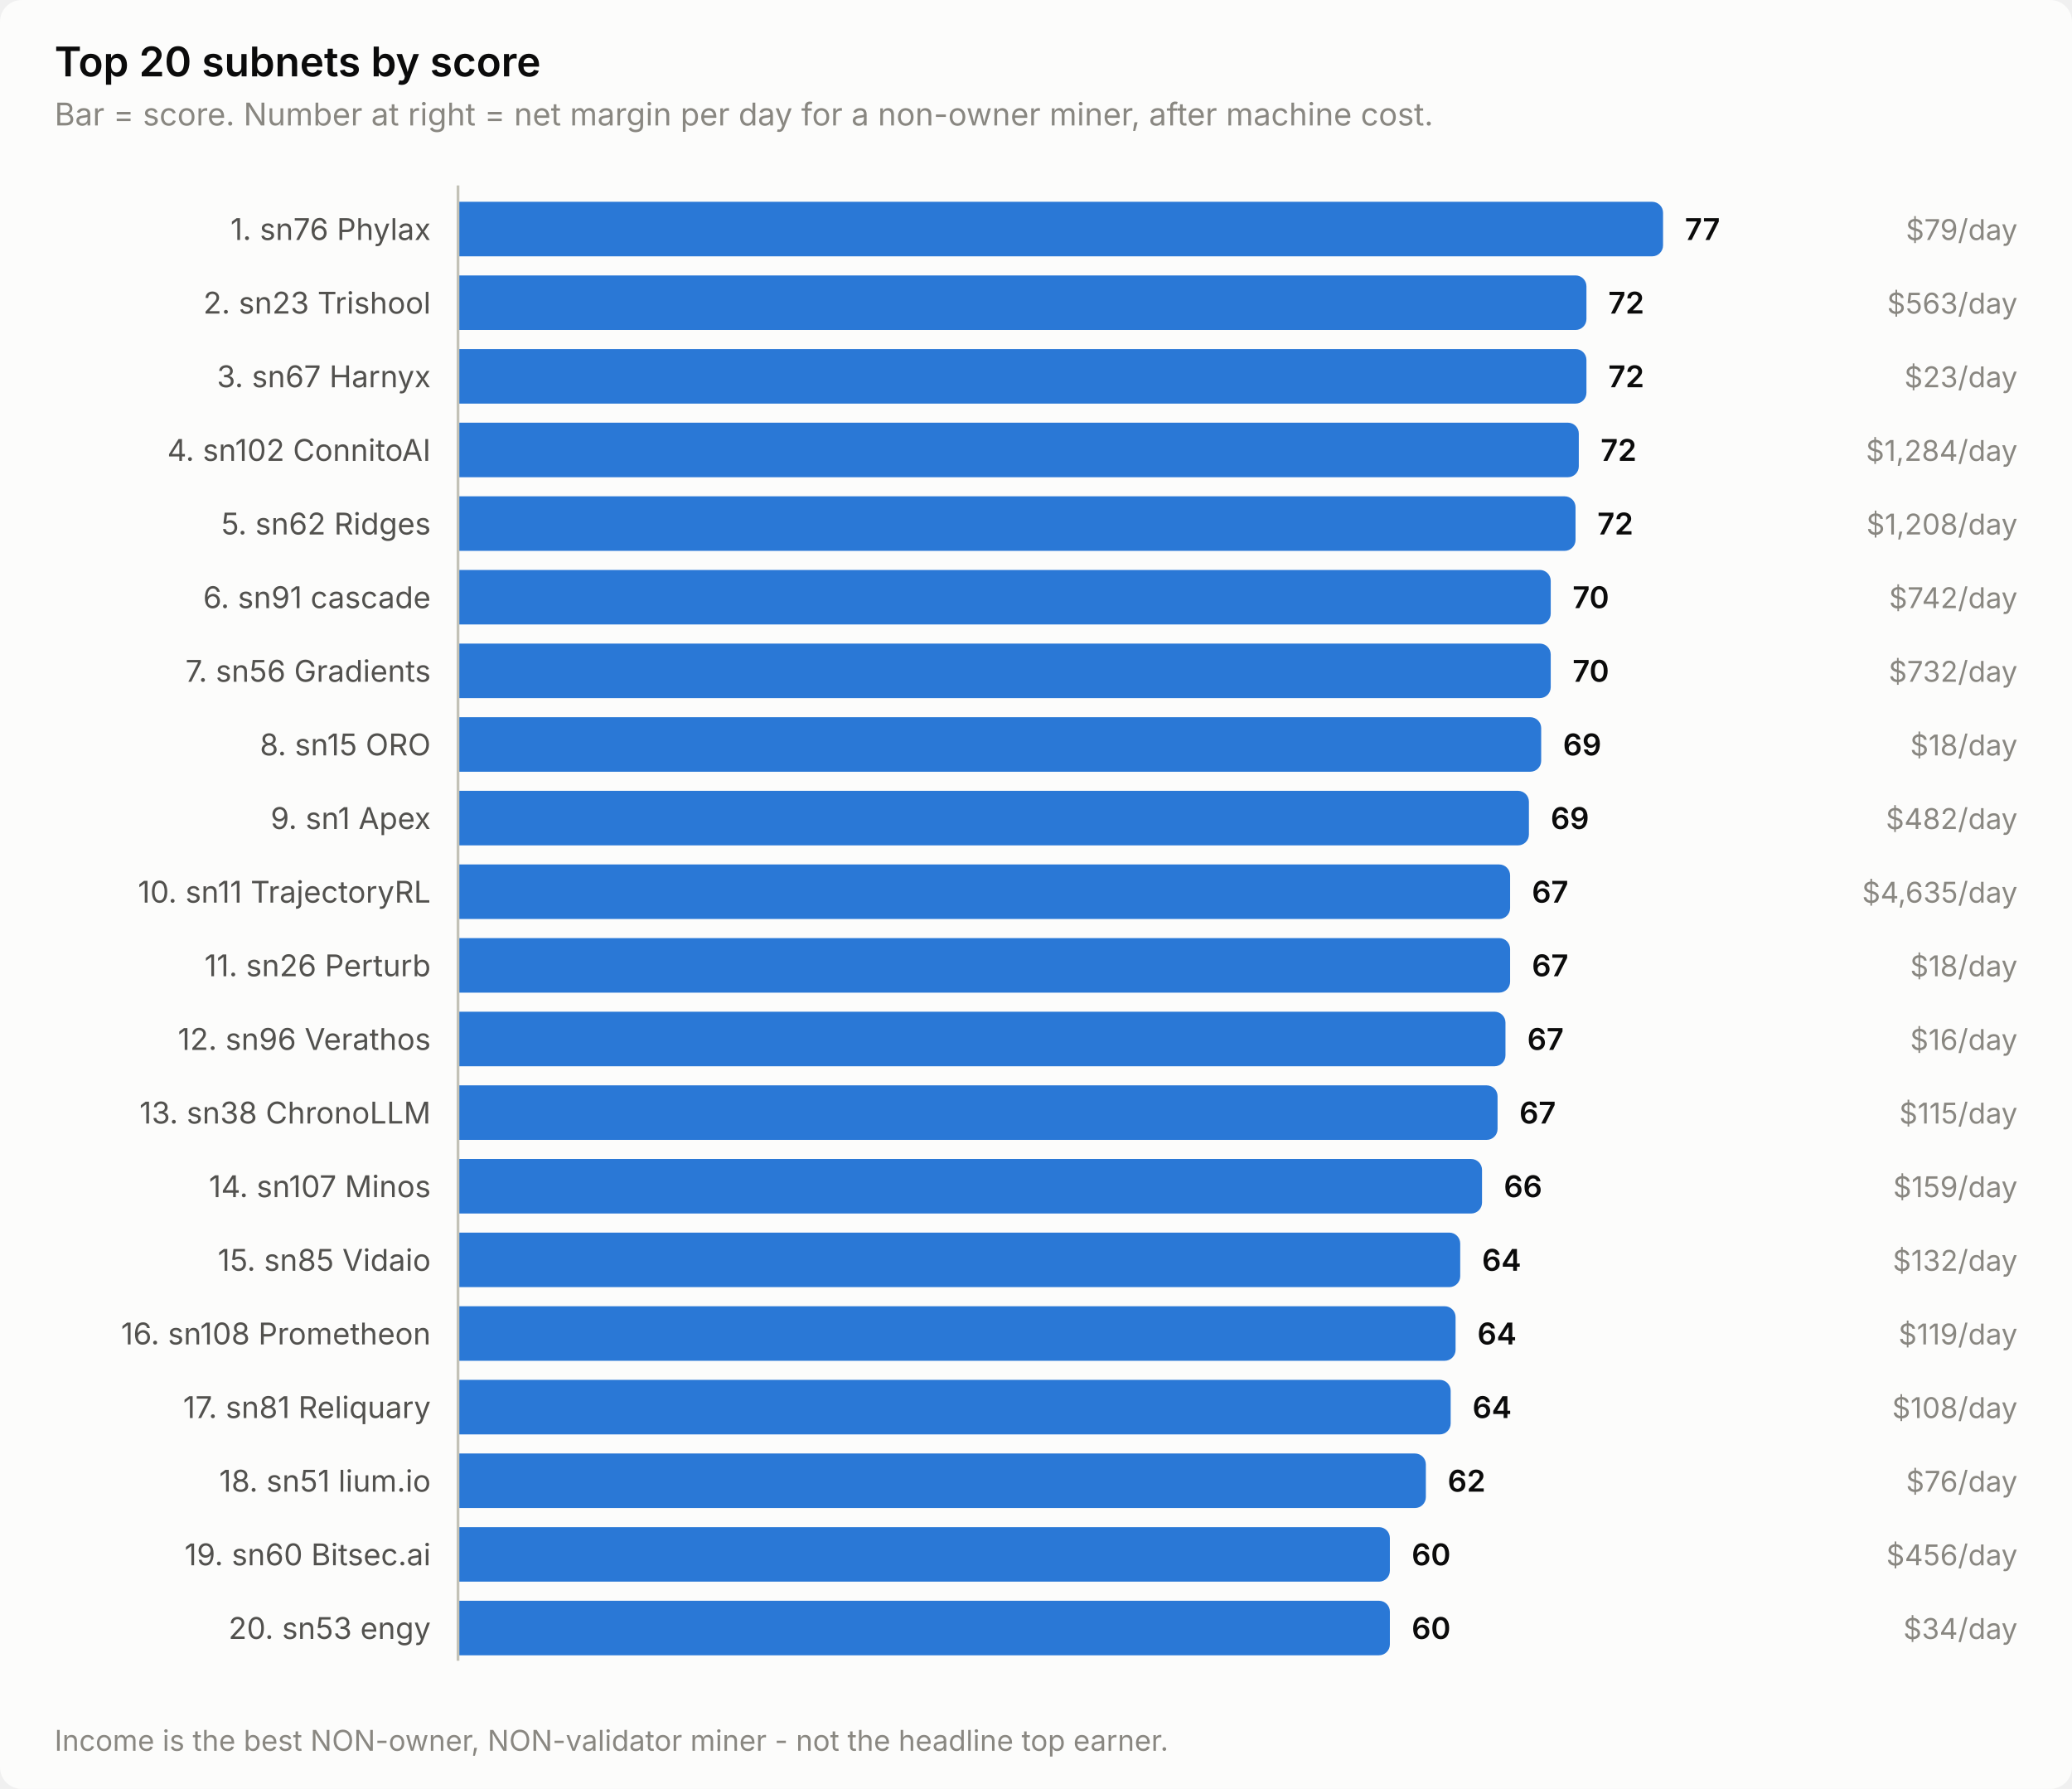
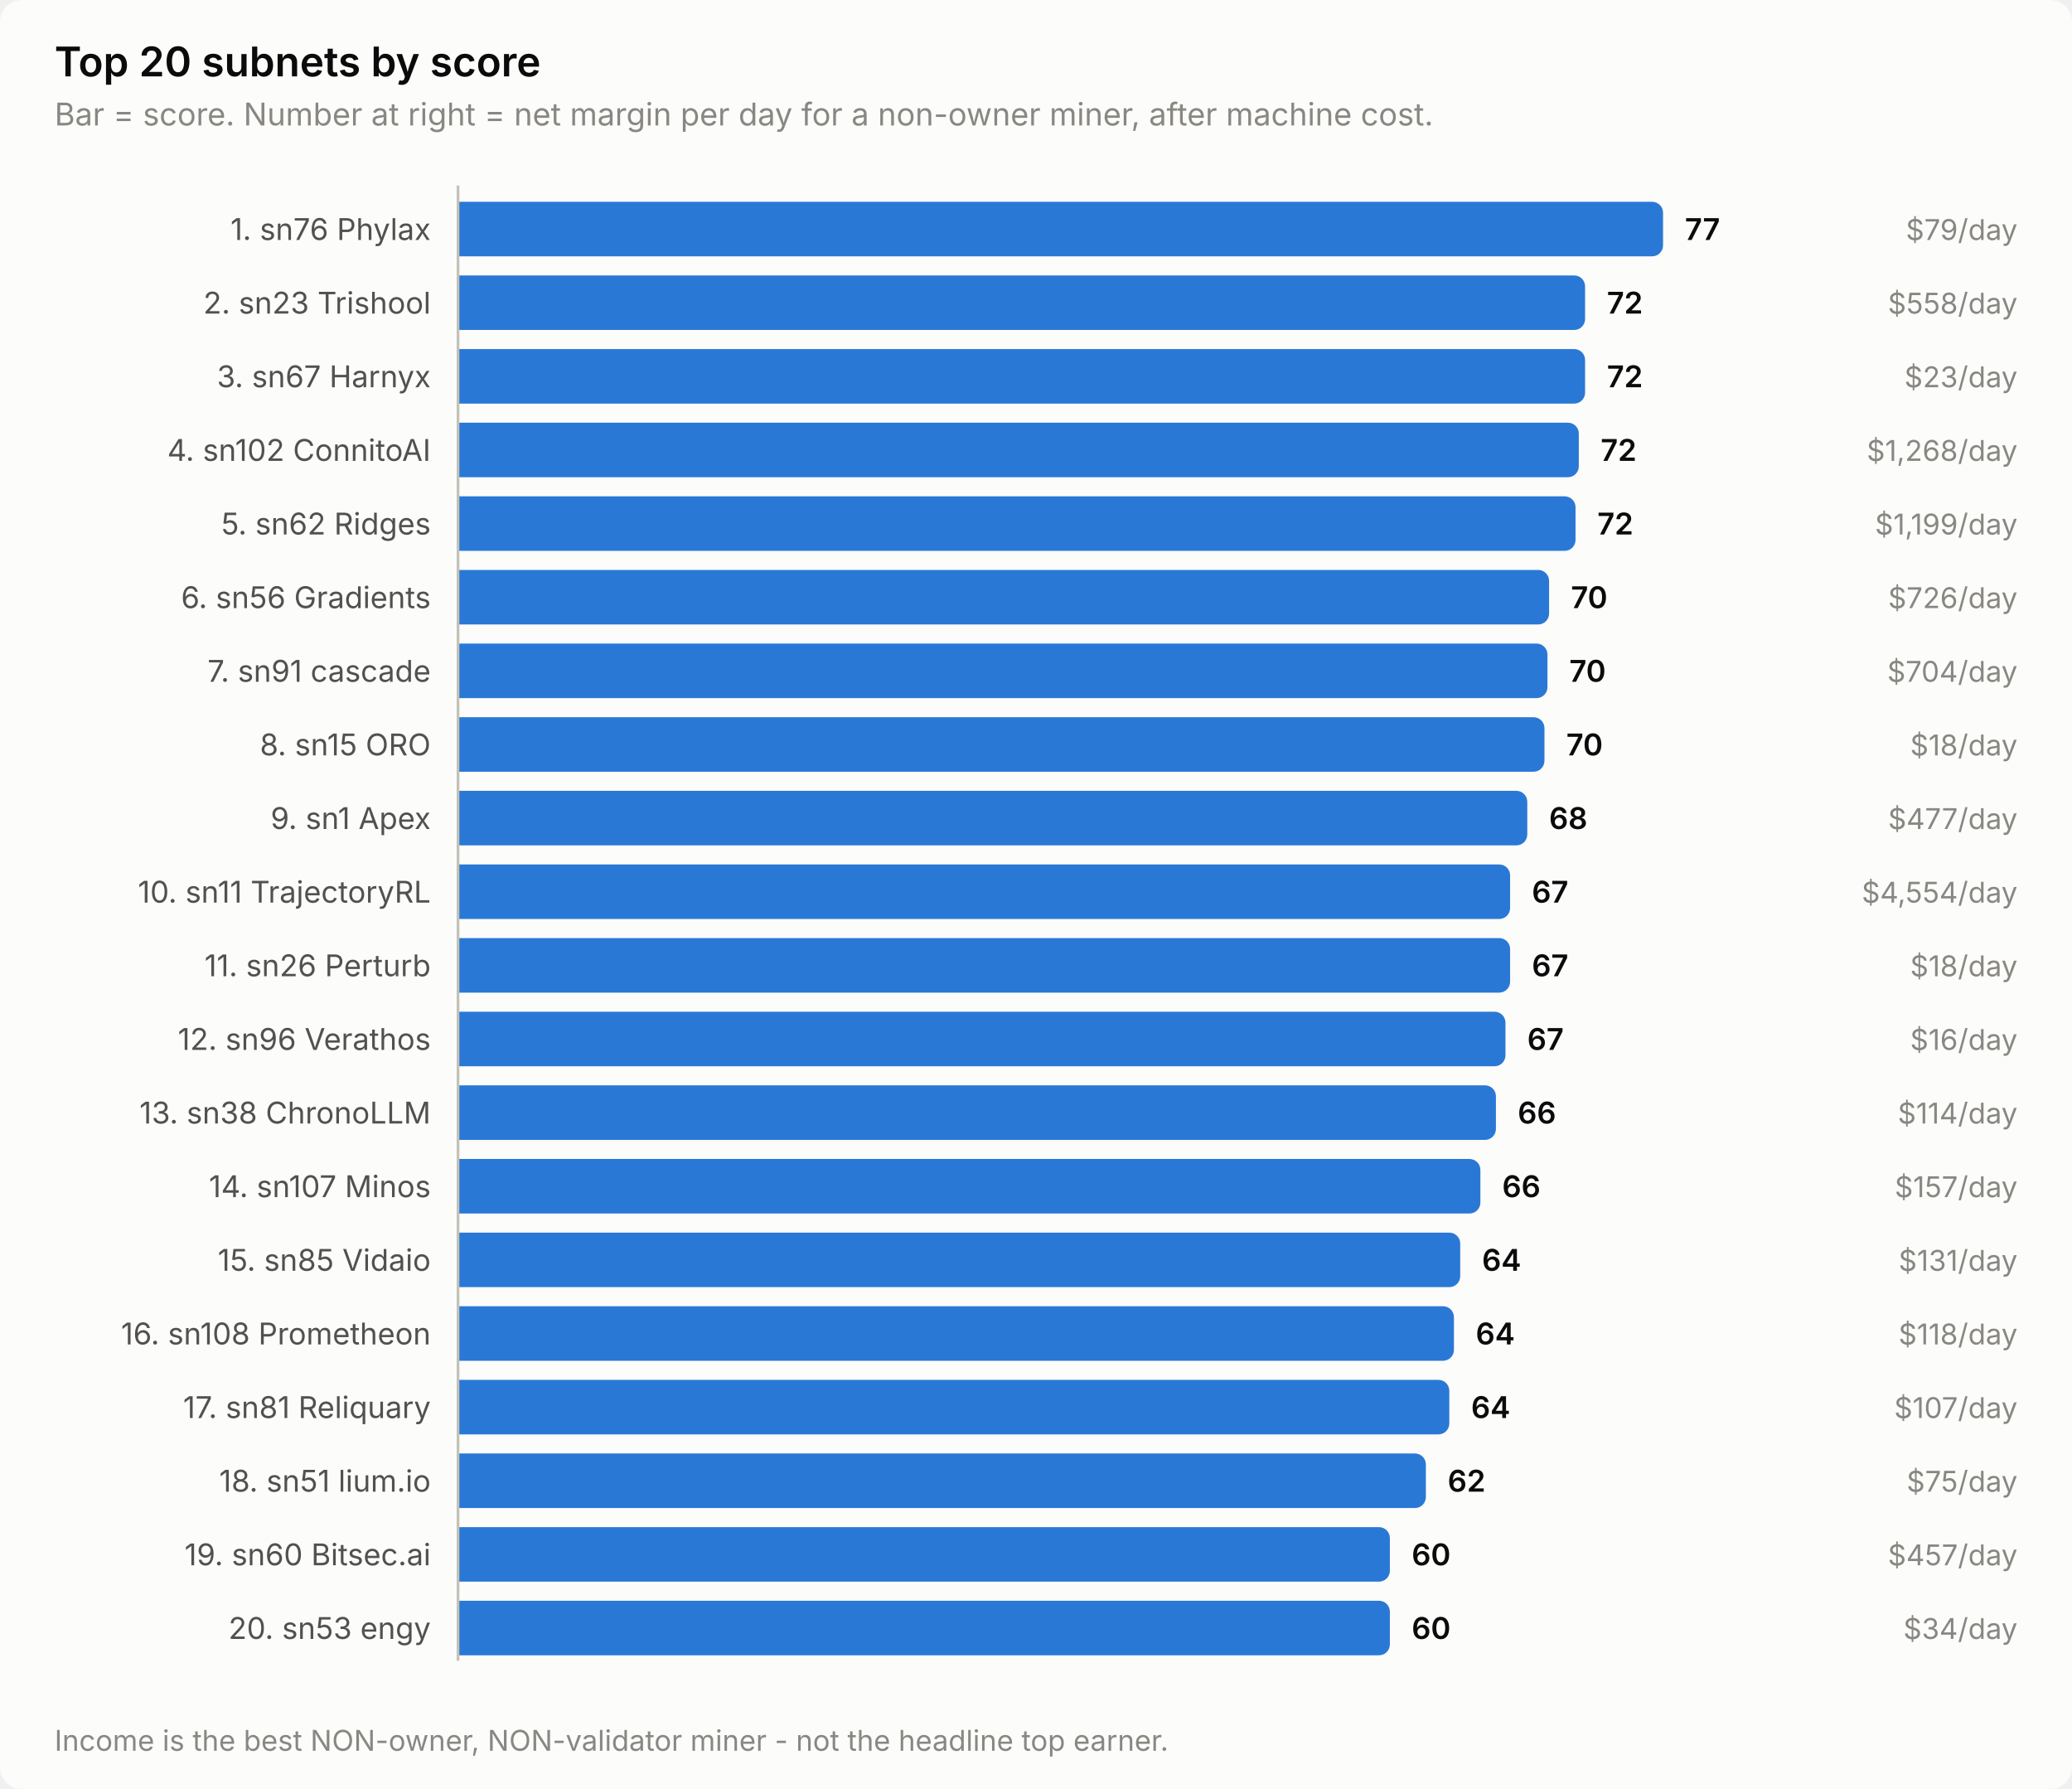
<svg xmlns="http://www.w3.org/2000/svg" width="760" height="656" viewBox="0 0 760 656" role="img" aria-label="Top 20 subnets by score">
  <style>
    text { font-family: system-ui, -apple-system, 'Segoe UI', sans-serif; }
    .t-title { font-size: 15px; font-weight: 600; }
    .t-sub { font-size: 11.5px; }
    .t-lab { font-size: 11px; }
    .t-val { font-size: 11px; font-weight: 600; font-variant-numeric: tabular-nums; }
    .t-tick { font-size: 10.5px; font-variant-numeric: tabular-nums; }

    .surface { fill: #fcfcfb; }
    .ink { fill: #0b0b0b; }
    .ink2 { fill: #52514e; }
    .muted { fill: #898781; }
    .grid { stroke: #e1e0d9; }
    .axis { stroke: #c3c2b7; }
    .accent { fill: #2a78d6; }
    .critical { fill: #d03b3b; }
    .deemph { fill: #d8d7d0; }

    @media (prefers-color-scheme: dark) {
      .surface { fill: #1a1a19; }
      .ink { fill: #ffffff; }
      .ink2 { fill: #c3c2b7; }
      .muted { fill: #898781; }
      .grid { stroke: #2c2c2a; }
      .axis { stroke: #383835; }
      .accent { fill: #3987e5; }
      .deemph { fill: #3a3a37; }
    }
</style>
  <rect class="surface" width="760" height="656" rx="8" />
  <text class="ink t-title" x="20" y="28">Top 20 subnets by score</text>
  <text class="muted t-sub" x="20" y="46">Bar = score. Number at right = net margin per day for a non-owner miner, after machine cost.</text>
  <text class="ink2 t-lab" x="158" y="88" text-anchor="end">1. sn76 Phylax</text>
  <path class="accent" d="M168.0,74.0 H606.0 a4.0,4.0 0 0 1 4.0,4.0 V90.0 a4.0,4.0 0 0 1 -4.0,4.0 H168.0 Z" />
  <text class="ink t-val" x="618.0" y="88">77</text>
  <text class="muted t-tick" x="740" y="88" text-anchor="end">$79/day</text>
  <text class="ink2 t-lab" x="158" y="115" text-anchor="end">2. sn23 Trishool</text>
-   <path class="accent" d="M168.0,101.0 H577.9 a4.0,4.0 0 0 1 4.0,4.0 V117.0 a4.0,4.0 0 0 1 -4.0,4.0 H168.0 Z" />
-   <text class="ink t-val" x="589.9" y="115">72</text>
-   <text class="muted t-tick" x="740" y="115" text-anchor="end">$563/day</text>
+   <path class="accent" d="M168.0,101.0 H577.4 a4.0,4.0 0 0 1 4.0,4.0 V117.0 a4.0,4.0 0 0 1 -4.0,4.0 H168.0 Z" />
+   <text class="ink t-val" x="589.4" y="115">72</text>
+   <text class="muted t-tick" x="740" y="115" text-anchor="end">$558/day</text>
  <text class="ink2 t-lab" x="158" y="142" text-anchor="end">3. sn67 Harnyx</text>
-   <path class="accent" d="M168.0,128.0 H577.9 a4.0,4.0 0 0 1 4.0,4.0 V144.0 a4.0,4.0 0 0 1 -4.0,4.0 H168.0 Z" />
-   <text class="ink t-val" x="589.9" y="142">72</text>
+   <path class="accent" d="M168.0,128.0 H577.4 a4.0,4.0 0 0 1 4.0,4.0 V144.0 a4.0,4.0 0 0 1 -4.0,4.0 H168.0 Z" />
+   <text class="ink t-val" x="589.4" y="142">72</text>
  <text class="muted t-tick" x="740" y="142" text-anchor="end">$23/day</text>
  <text class="ink2 t-lab" x="158" y="169" text-anchor="end">4. sn102 ConnitoAI</text>
  <path class="accent" d="M168.0,155.0 H575.1 a4.0,4.0 0 0 1 4.0,4.0 V171.0 a4.0,4.0 0 0 1 -4.0,4.0 H168.0 Z" />
  <text class="ink t-val" x="587.1" y="169">72</text>
-   <text class="muted t-tick" x="740" y="169" text-anchor="end">$1,284/day</text>
+   <text class="muted t-tick" x="740" y="169" text-anchor="end">$1,268/day</text>
  <text class="ink2 t-lab" x="158" y="196" text-anchor="end">5. sn62 Ridges</text>
  <path class="accent" d="M168.0,182.0 H573.9 a4.0,4.0 0 0 1 4.0,4.0 V198.0 a4.0,4.0 0 0 1 -4.0,4.0 H168.0 Z" />
  <text class="ink t-val" x="585.9" y="196">72</text>
-   <text class="muted t-tick" x="740" y="196" text-anchor="end">$1,208/day</text>
-   <text class="ink2 t-lab" x="158" y="223" text-anchor="end">6. sn91 cascade</text>
-   <path class="accent" d="M168.0,209.0 H564.8 a4.0,4.0 0 0 1 4.0,4.0 V225.0 a4.0,4.0 0 0 1 -4.0,4.0 H168.0 Z" />
-   <text class="ink t-val" x="576.8" y="223">70</text>
-   <text class="muted t-tick" x="740" y="223" text-anchor="end">$742/day</text>
-   <text class="ink2 t-lab" x="158" y="250" text-anchor="end">7. sn56 Gradients</text>
-   <path class="accent" d="M168.0,236.0 H564.8 a4.0,4.0 0 0 1 4.0,4.0 V252.0 a4.0,4.0 0 0 1 -4.0,4.0 H168.0 Z" />
-   <text class="ink t-val" x="576.8" y="250">70</text>
-   <text class="muted t-tick" x="740" y="250" text-anchor="end">$732/day</text>
+   <text class="muted t-tick" x="740" y="196" text-anchor="end">$1,199/day</text>
+   <text class="ink2 t-lab" x="158" y="223" text-anchor="end">6. sn56 Gradients</text>
+   <path class="accent" d="M168.0,209.0 H564.2 a4.0,4.0 0 0 1 4.0,4.0 V225.0 a4.0,4.0 0 0 1 -4.0,4.0 H168.0 Z" />
+   <text class="ink t-val" x="576.2" y="223">70</text>
+   <text class="muted t-tick" x="740" y="223" text-anchor="end">$726/day</text>
+   <text class="ink2 t-lab" x="158" y="250" text-anchor="end">7. sn91 cascade</text>
+   <path class="accent" d="M168.0,236.0 H563.6 a4.0,4.0 0 0 1 4.0,4.0 V252.0 a4.0,4.0 0 0 1 -4.0,4.0 H168.0 Z" />
+   <text class="ink t-val" x="575.6" y="250">70</text>
+   <text class="muted t-tick" x="740" y="250" text-anchor="end">$704/day</text>
  <text class="ink2 t-lab" x="158" y="277" text-anchor="end">8. sn15 ORO</text>
-   <path class="accent" d="M168.0,263.0 H561.3 a4.0,4.0 0 0 1 4.0,4.0 V279.0 a4.0,4.0 0 0 1 -4.0,4.0 H168.0 Z" />
-   <text class="ink t-val" x="573.3" y="277">69</text>
+   <path class="accent" d="M168.0,263.0 H562.5 a4.0,4.0 0 0 1 4.0,4.0 V279.0 a4.0,4.0 0 0 1 -4.0,4.0 H168.0 Z" />
+   <text class="ink t-val" x="574.5" y="277">70</text>
  <text class="muted t-tick" x="740" y="277" text-anchor="end">$18/day</text>
  <text class="ink2 t-lab" x="158" y="304" text-anchor="end">9. sn1 Apex</text>
-   <path class="accent" d="M168.0,290.0 H556.8 a4.0,4.0 0 0 1 4.0,4.0 V306.0 a4.0,4.0 0 0 1 -4.0,4.0 H168.0 Z" />
-   <text class="ink t-val" x="568.8" y="304">69</text>
-   <text class="muted t-tick" x="740" y="304" text-anchor="end">$482/day</text>
+   <path class="accent" d="M168.0,290.0 H556.2 a4.0,4.0 0 0 1 4.0,4.0 V306.0 a4.0,4.0 0 0 1 -4.0,4.0 H168.0 Z" />
+   <text class="ink t-val" x="568.2" y="304">68</text>
+   <text class="muted t-tick" x="740" y="304" text-anchor="end">$477/day</text>
  <text class="ink2 t-lab" x="158" y="331" text-anchor="end">10. sn11 TrajectoryRL</text>
  <path class="accent" d="M168.0,317.0 H549.9 a4.0,4.0 0 0 1 4.0,4.0 V333.0 a4.0,4.0 0 0 1 -4.0,4.0 H168.0 Z" />
  <text class="ink t-val" x="561.9" y="331">67</text>
-   <text class="muted t-tick" x="740" y="331" text-anchor="end">$4,635/day</text>
+   <text class="muted t-tick" x="740" y="331" text-anchor="end">$4,554/day</text>
  <text class="ink2 t-lab" x="158" y="358" text-anchor="end">11. sn26 Perturb</text>
  <path class="accent" d="M168.0,344.0 H549.9 a4.0,4.0 0 0 1 4.0,4.0 V360.0 a4.0,4.0 0 0 1 -4.0,4.0 H168.0 Z" />
  <text class="ink t-val" x="561.9" y="358">67</text>
  <text class="muted t-tick" x="740" y="358" text-anchor="end">$18/day</text>
  <text class="ink2 t-lab" x="158" y="385" text-anchor="end">12. sn96 Verathos</text>
  <path class="accent" d="M168.0,371.0 H548.2 a4.0,4.0 0 0 1 4.0,4.0 V387.0 a4.0,4.0 0 0 1 -4.0,4.0 H168.0 Z" />
  <text class="ink t-val" x="560.2" y="385">67</text>
  <text class="muted t-tick" x="740" y="385" text-anchor="end">$16/day</text>
  <text class="ink2 t-lab" x="158" y="412" text-anchor="end">13. sn38 ChronoLLM</text>
-   <path class="accent" d="M168.0,398.0 H545.3 a4.0,4.0 0 0 1 4.0,4.0 V414.0 a4.0,4.0 0 0 1 -4.0,4.0 H168.0 Z" />
-   <text class="ink t-val" x="557.3" y="412">67</text>
-   <text class="muted t-tick" x="740" y="412" text-anchor="end">$115/day</text>
+   <path class="accent" d="M168.0,398.0 H544.7 a4.0,4.0 0 0 1 4.0,4.0 V414.0 a4.0,4.0 0 0 1 -4.0,4.0 H168.0 Z" />
+   <text class="ink t-val" x="556.7" y="412">66</text>
+   <text class="muted t-tick" x="740" y="412" text-anchor="end">$114/day</text>
  <text class="ink2 t-lab" x="158" y="439" text-anchor="end">14. sn107 Minos</text>
-   <path class="accent" d="M168.0,425.0 H539.6 a4.0,4.0 0 0 1 4.0,4.0 V441.0 a4.0,4.0 0 0 1 -4.0,4.0 H168.0 Z" />
-   <text class="ink t-val" x="551.6" y="439">66</text>
-   <text class="muted t-tick" x="740" y="439" text-anchor="end">$159/day</text>
+   <path class="accent" d="M168.0,425.0 H539.0 a4.0,4.0 0 0 1 4.0,4.0 V441.0 a4.0,4.0 0 0 1 -4.0,4.0 H168.0 Z" />
+   <text class="ink t-val" x="551.0" y="439">66</text>
+   <text class="muted t-tick" x="740" y="439" text-anchor="end">$157/day</text>
  <text class="ink2 t-lab" x="158" y="466" text-anchor="end">15. sn85 Vidaio</text>
  <path class="accent" d="M168.0,452.0 H531.6 a4.0,4.0 0 0 1 4.0,4.0 V468.0 a4.0,4.0 0 0 1 -4.0,4.0 H168.0 Z" />
  <text class="ink t-val" x="543.6" y="466">64</text>
-   <text class="muted t-tick" x="740" y="466" text-anchor="end">$132/day</text>
+   <text class="muted t-tick" x="740" y="466" text-anchor="end">$131/day</text>
  <text class="ink2 t-lab" x="158" y="493" text-anchor="end">16. sn108 Prometheon</text>
-   <path class="accent" d="M168.0,479.0 H529.9 a4.0,4.0 0 0 1 4.0,4.0 V495.0 a4.0,4.0 0 0 1 -4.0,4.0 H168.0 Z" />
-   <text class="ink t-val" x="541.9" y="493">64</text>
-   <text class="muted t-tick" x="740" y="493" text-anchor="end">$119/day</text>
+   <path class="accent" d="M168.0,479.0 H529.3 a4.0,4.0 0 0 1 4.0,4.0 V495.0 a4.0,4.0 0 0 1 -4.0,4.0 H168.0 Z" />
+   <text class="ink t-val" x="541.3" y="493">64</text>
+   <text class="muted t-tick" x="740" y="493" text-anchor="end">$118/day</text>
  <text class="ink2 t-lab" x="158" y="520" text-anchor="end">17. sn81 Reliquary</text>
-   <path class="accent" d="M168.0,506.0 H528.1 a4.0,4.0 0 0 1 4.0,4.0 V522.0 a4.0,4.0 0 0 1 -4.0,4.0 H168.0 Z" />
-   <text class="ink t-val" x="540.1" y="520">64</text>
-   <text class="muted t-tick" x="740" y="520" text-anchor="end">$108/day</text>
+   <path class="accent" d="M168.0,506.0 H527.6 a4.0,4.0 0 0 1 4.0,4.0 V522.0 a4.0,4.0 0 0 1 -4.0,4.0 H168.0 Z" />
+   <text class="ink t-val" x="539.6" y="520">64</text>
+   <text class="muted t-tick" x="740" y="520" text-anchor="end">$107/day</text>
  <text class="ink2 t-lab" x="158" y="547" text-anchor="end">18. sn51 lium.io</text>
  <path class="accent" d="M168.0,533.0 H519.0 a4.0,4.0 0 0 1 4.0,4.0 V549.0 a4.0,4.0 0 0 1 -4.0,4.0 H168.0 Z" />
  <text class="ink t-val" x="531.0" y="547">62</text>
-   <text class="muted t-tick" x="740" y="547" text-anchor="end">$76/day</text>
+   <text class="muted t-tick" x="740" y="547" text-anchor="end">$75/day</text>
  <text class="ink2 t-lab" x="158" y="574" text-anchor="end">19. sn60 Bitsec.ai</text>
  <path class="accent" d="M168.0,560.0 H505.8 a4.0,4.0 0 0 1 4.0,4.0 V576.0 a4.0,4.0 0 0 1 -4.0,4.0 H168.0 Z" />
  <text class="ink t-val" x="517.8" y="574">60</text>
-   <text class="muted t-tick" x="740" y="574" text-anchor="end">$456/day</text>
+   <text class="muted t-tick" x="740" y="574" text-anchor="end">$457/day</text>
  <text class="ink2 t-lab" x="158" y="601" text-anchor="end">20. sn53 engy</text>
  <path class="accent" d="M168.0,587.0 H505.8 a4.0,4.0 0 0 1 4.0,4.0 V603.0 a4.0,4.0 0 0 1 -4.0,4.0 H168.0 Z" />
  <text class="ink t-val" x="517.8" y="601">60</text>
  <text class="muted t-tick" x="740" y="601" text-anchor="end">$34/day</text>
  <line class="axis" x1="168" y1="68" x2="168" y2="609" stroke-width="1" />
  <text class="muted t-tick" x="20" y="642">Income is the best NON-owner, NON-validator miner - not the headline top earner.</text>
</svg>
